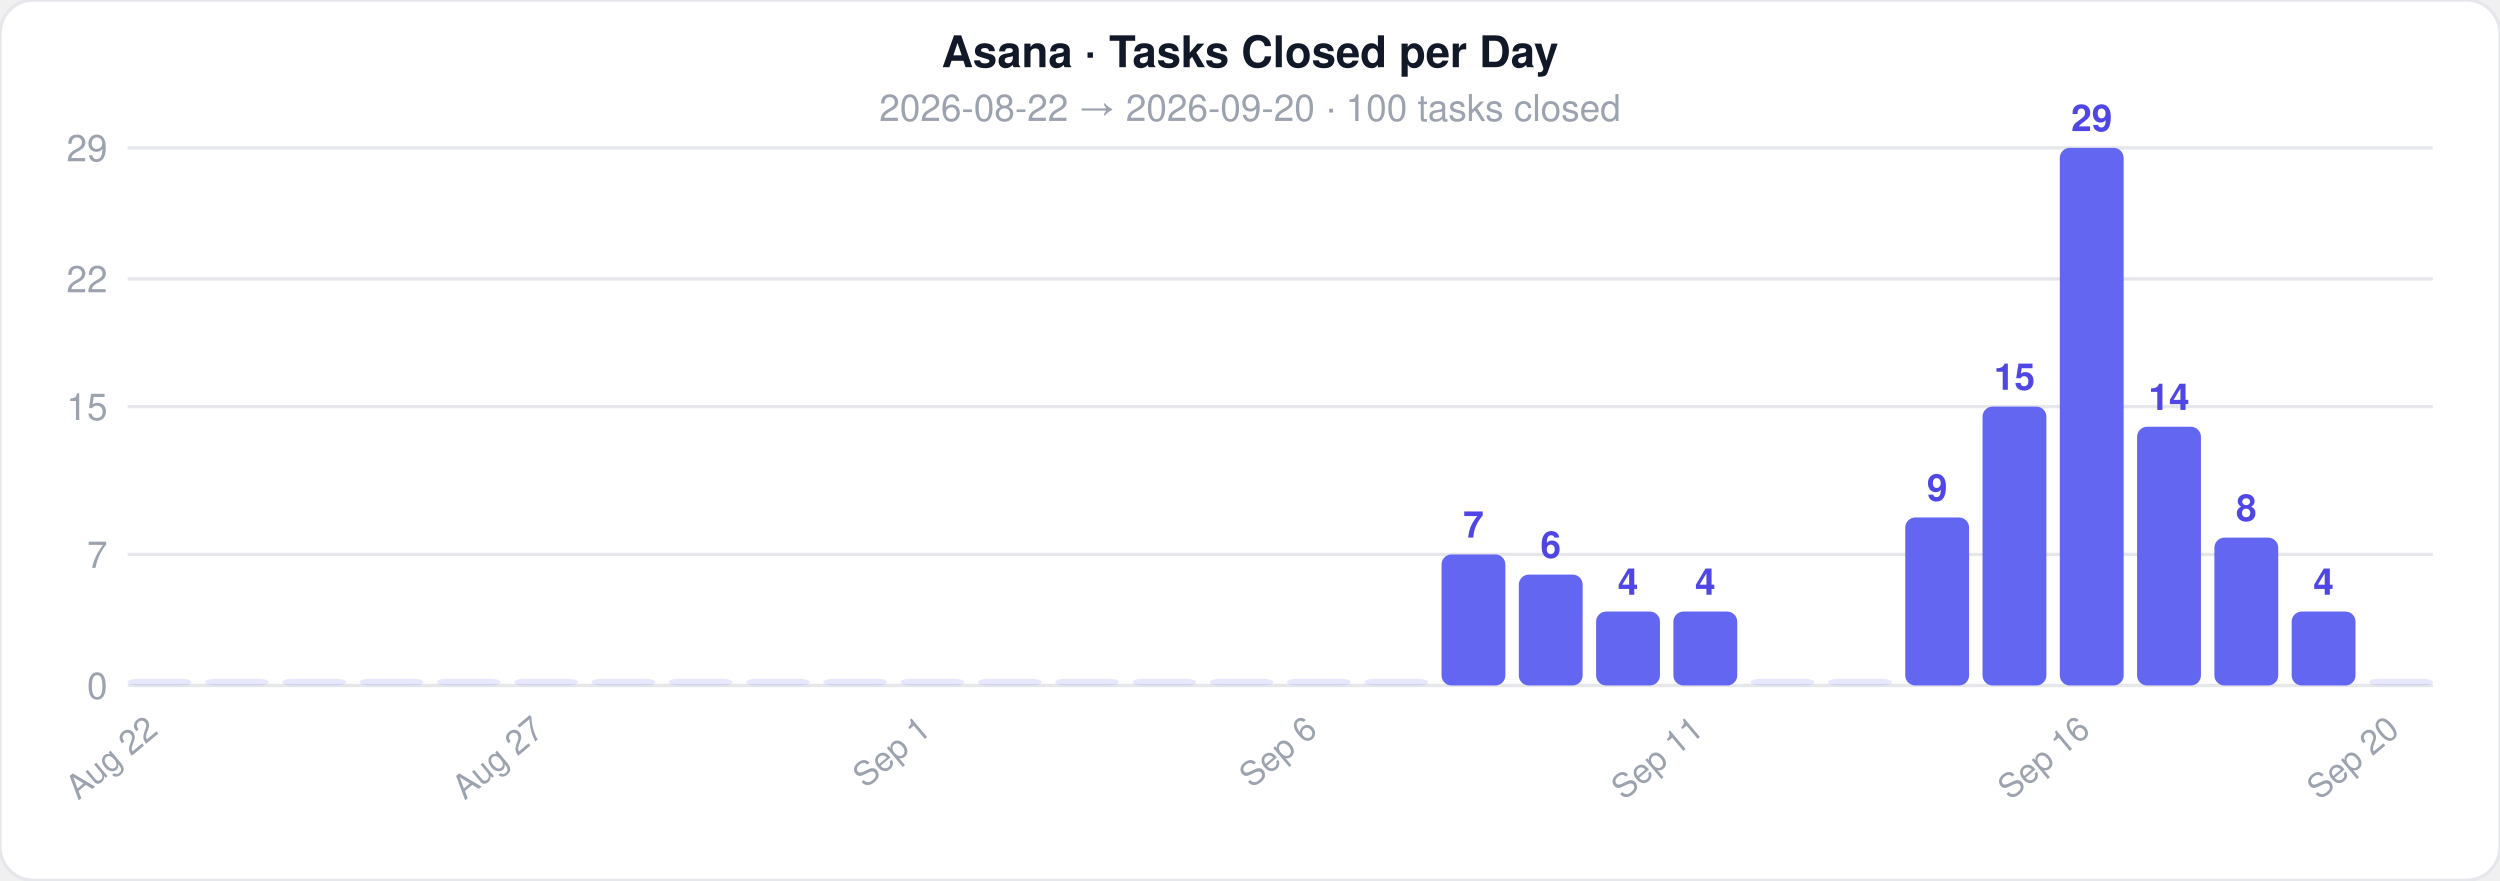
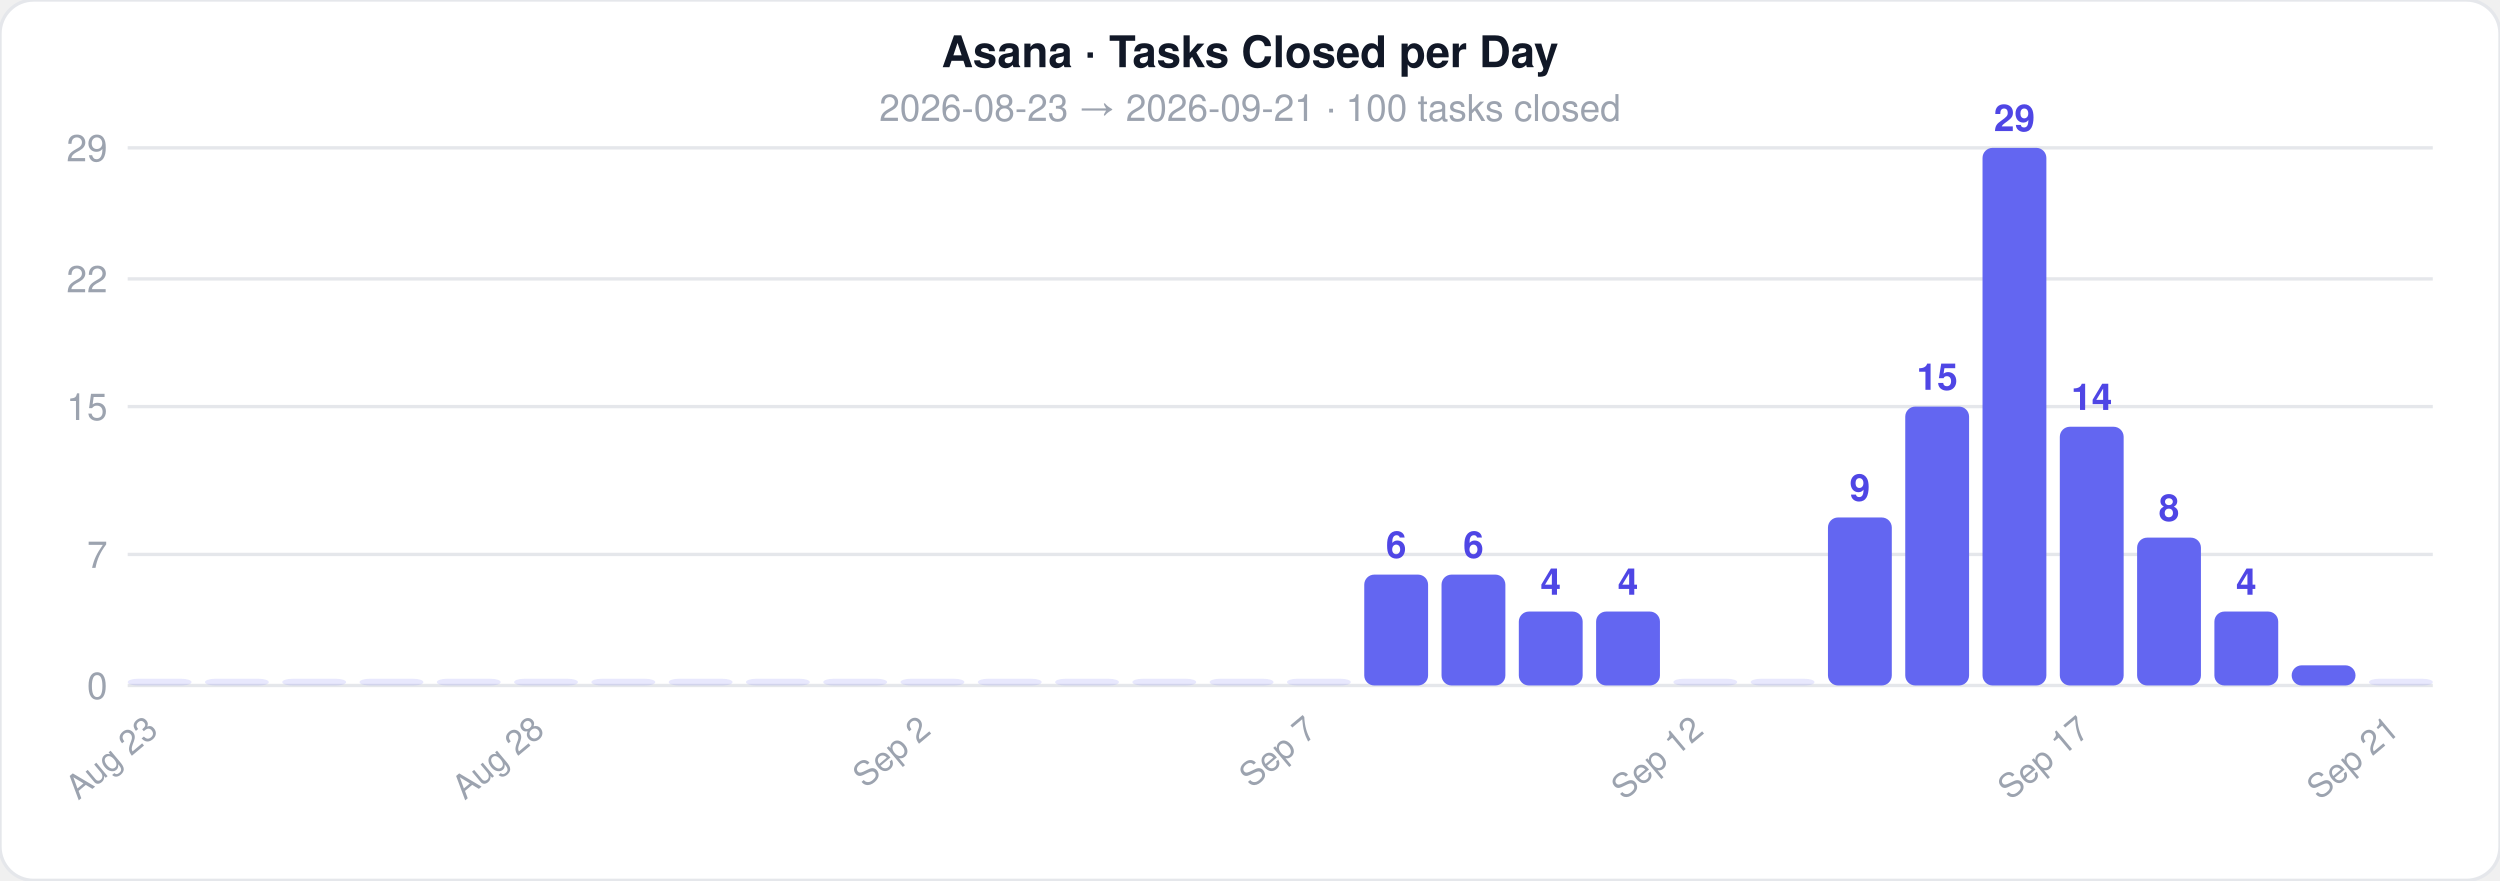
<svg xmlns="http://www.w3.org/2000/svg" width="744" height="262">
  <style>text { font-family: -apple-system, BlinkMacSystemFont, 'Segoe UI', Helvetica, Arial, sans-serif; }</style>
  <rect width="744" height="262" rx="10" fill="#ffffff" stroke="#e5e7eb" stroke-width="1" />
  <text x="372" y="20" text-anchor="middle" font-size="13" font-weight="700" fill="#111827">Asana · Tasks Closed per Day</text>
-   <text x="372" y="36" text-anchor="middle" font-size="11" fill="#9ca3af">2026-08-22  →  2026-09-20  ·  100 tasks closed</text>
+   <text x="372" y="36" text-anchor="middle" font-size="11" fill="#9ca3af">2026-08-23  →  2026-09-21  ·  100 tasks closed</text>
  <line x1="38" y1="204" x2="724" y2="204" stroke="#e5e7eb" stroke-width="1" />
  <text x="32" y="208" text-anchor="end" font-size="11" fill="#9ca3af">0</text>
  <line x1="38" y1="165" x2="724" y2="165" stroke="#e5e7eb" stroke-width="1" />
  <text x="32" y="169" text-anchor="end" font-size="11" fill="#9ca3af">7</text>
  <line x1="38" y1="121" x2="724" y2="121" stroke="#e5e7eb" stroke-width="1" />
  <text x="32" y="125" text-anchor="end" font-size="11" fill="#9ca3af">15</text>
  <line x1="38" y1="83" x2="724" y2="83" stroke="#e5e7eb" stroke-width="1" />
  <text x="32" y="87" text-anchor="end" font-size="11" fill="#9ca3af">22</text>
  <line x1="38" y1="44" x2="724" y2="44" stroke="#e5e7eb" stroke-width="1" />
  <text x="32" y="48" text-anchor="end" font-size="11" fill="#9ca3af">29</text>
  <rect x="38" y="202" width="19" height="2" rx="3" fill="#6366f1" opacity="0.15" />
-   <text x="47.5" y="218" text-anchor="end" font-size="10" fill="#9ca3af" transform="rotate(-40 47.5 218)">Aug 22</text>
+   <text x="47.5" y="218" text-anchor="end" font-size="10" fill="#9ca3af" transform="rotate(-40 47.5 218)">Aug 23</text>
  <rect x="61" y="202" width="19" height="2" rx="3" fill="#6366f1" opacity="0.15" />
  <rect x="84" y="202" width="19" height="2" rx="3" fill="#6366f1" opacity="0.15" />
  <rect x="107" y="202" width="19" height="2" rx="3" fill="#6366f1" opacity="0.15" />
  <rect x="130" y="202" width="19" height="2" rx="3" fill="#6366f1" opacity="0.15" />
  <rect x="153" y="202" width="19" height="2" rx="3" fill="#6366f1" opacity="0.15" />
-   <text x="162.5" y="218" text-anchor="end" font-size="10" fill="#9ca3af" transform="rotate(-40 162.5 218)">Aug 27</text>
+   <text x="162.5" y="218" text-anchor="end" font-size="10" fill="#9ca3af" transform="rotate(-40 162.5 218)">Aug 28</text>
  <rect x="176" y="202" width="19" height="2" rx="3" fill="#6366f1" opacity="0.15" />
  <rect x="199" y="202" width="19" height="2" rx="3" fill="#6366f1" opacity="0.15" />
  <rect x="222" y="202" width="19" height="2" rx="3" fill="#6366f1" opacity="0.15" />
  <rect x="245" y="202" width="19" height="2" rx="3" fill="#6366f1" opacity="0.15" />
  <rect x="268" y="202" width="19" height="2" rx="3" fill="#6366f1" opacity="0.15" />
-   <text x="277.5" y="218" text-anchor="end" font-size="10" fill="#9ca3af" transform="rotate(-40 277.5 218)">Sep 1</text>
+   <text x="277.5" y="218" text-anchor="end" font-size="10" fill="#9ca3af" transform="rotate(-40 277.5 218)">Sep 2</text>
  <rect x="291" y="202" width="19" height="2" rx="3" fill="#6366f1" opacity="0.15" />
  <rect x="314" y="202" width="19" height="2" rx="3" fill="#6366f1" opacity="0.15" />
  <rect x="337" y="202" width="19" height="2" rx="3" fill="#6366f1" opacity="0.15" />
  <rect x="360" y="202" width="19" height="2" rx="3" fill="#6366f1" opacity="0.15" />
  <rect x="383" y="202" width="19" height="2" rx="3" fill="#6366f1" opacity="0.15" />
-   <text x="392.5" y="218" text-anchor="end" font-size="10" fill="#9ca3af" transform="rotate(-40 392.5 218)">Sep 6</text>
-   <rect x="406" y="202" width="19" height="2" rx="3" fill="#6366f1" opacity="0.15" />
-   <rect x="429" y="165" width="19" height="39" rx="3" fill="#6366f1" opacity="1" />
-   <text x="438.5" y="160" text-anchor="middle" font-size="11" fill="#4f46e5" font-weight="600">7</text>
-   <rect x="452" y="171" width="19" height="33" rx="3" fill="#6366f1" opacity="1" />
-   <text x="461.5" y="166" text-anchor="middle" font-size="11" fill="#4f46e5" font-weight="600">6</text>
+   <text x="392.5" y="218" text-anchor="end" font-size="10" fill="#9ca3af" transform="rotate(-40 392.5 218)">Sep 7</text>
+   <rect x="406" y="171" width="19" height="33" rx="3" fill="#6366f1" opacity="1" />
+   <text x="415.5" y="166" text-anchor="middle" font-size="11" fill="#4f46e5" font-weight="600">6</text>
+   <rect x="429" y="171" width="19" height="33" rx="3" fill="#6366f1" opacity="1" />
+   <text x="438.5" y="166" text-anchor="middle" font-size="11" fill="#4f46e5" font-weight="600">6</text>
+   <rect x="452" y="182" width="19" height="22" rx="3" fill="#6366f1" opacity="1" />
+   <text x="461.5" y="177" text-anchor="middle" font-size="11" fill="#4f46e5" font-weight="600">4</text>
  <rect x="475" y="182" width="19" height="22" rx="3" fill="#6366f1" opacity="1" />
  <text x="484.5" y="177" text-anchor="middle" font-size="11" fill="#4f46e5" font-weight="600">4</text>
-   <rect x="498" y="182" width="19" height="22" rx="3" fill="#6366f1" opacity="1" />
-   <text x="507.5" y="177" text-anchor="middle" font-size="11" fill="#4f46e5" font-weight="600">4</text>
-   <text x="507.5" y="218" text-anchor="end" font-size="10" fill="#9ca3af" transform="rotate(-40 507.5 218)">Sep 11</text>
+   <rect x="498" y="202" width="19" height="2" rx="3" fill="#6366f1" opacity="0.15" />
+   <text x="507.5" y="218" text-anchor="end" font-size="10" fill="#9ca3af" transform="rotate(-40 507.5 218)">Sep 12</text>
  <rect x="521" y="202" width="19" height="2" rx="3" fill="#6366f1" opacity="0.15" />
-   <rect x="544" y="202" width="19" height="2" rx="3" fill="#6366f1" opacity="0.15" />
-   <rect x="567" y="154" width="19" height="50" rx="3" fill="#6366f1" opacity="1" />
-   <text x="576.5" y="149" text-anchor="middle" font-size="11" fill="#4f46e5" font-weight="600">9</text>
-   <rect x="590" y="121" width="19" height="83" rx="3" fill="#6366f1" opacity="1" />
-   <text x="599.5" y="116" text-anchor="middle" font-size="11" fill="#4f46e5" font-weight="600">15</text>
-   <rect x="613" y="44" width="19" height="160" rx="3" fill="#6366f1" opacity="1" />
-   <text x="622.5" y="39" text-anchor="middle" font-size="11" fill="#4f46e5" font-weight="600">29</text>
-   <text x="622.5" y="218" text-anchor="end" font-size="10" fill="#9ca3af" transform="rotate(-40 622.5 218)">Sep 16</text>
-   <rect x="636" y="127" width="19" height="77" rx="3" fill="#6366f1" opacity="1" />
-   <text x="645.5" y="122" text-anchor="middle" font-size="11" fill="#4f46e5" font-weight="600">14</text>
-   <rect x="659" y="160" width="19" height="44" rx="3" fill="#6366f1" opacity="1" />
-   <text x="668.5" y="155" text-anchor="middle" font-size="11" fill="#4f46e5" font-weight="600">8</text>
-   <rect x="682" y="182" width="19" height="22" rx="3" fill="#6366f1" opacity="1" />
-   <text x="691.5" y="177" text-anchor="middle" font-size="11" fill="#4f46e5" font-weight="600">4</text>
+   <rect x="544" y="154" width="19" height="50" rx="3" fill="#6366f1" opacity="1" />
+   <text x="553.5" y="149" text-anchor="middle" font-size="11" fill="#4f46e5" font-weight="600">9</text>
+   <rect x="567" y="121" width="19" height="83" rx="3" fill="#6366f1" opacity="1" />
+   <text x="576.5" y="116" text-anchor="middle" font-size="11" fill="#4f46e5" font-weight="600">15</text>
+   <rect x="590" y="44" width="19" height="160" rx="3" fill="#6366f1" opacity="1" />
+   <text x="599.5" y="39" text-anchor="middle" font-size="11" fill="#4f46e5" font-weight="600">29</text>
+   <rect x="613" y="127" width="19" height="77" rx="3" fill="#6366f1" opacity="1" />
+   <text x="622.5" y="122" text-anchor="middle" font-size="11" fill="#4f46e5" font-weight="600">14</text>
+   <text x="622.5" y="218" text-anchor="end" font-size="10" fill="#9ca3af" transform="rotate(-40 622.5 218)">Sep 17</text>
+   <rect x="636" y="160" width="19" height="44" rx="3" fill="#6366f1" opacity="1" />
+   <text x="645.5" y="155" text-anchor="middle" font-size="11" fill="#4f46e5" font-weight="600">8</text>
+   <rect x="659" y="182" width="19" height="22" rx="3" fill="#6366f1" opacity="1" />
+   <text x="668.5" y="177" text-anchor="middle" font-size="11" fill="#4f46e5" font-weight="600">4</text>
+   <rect x="682" y="198" width="19" height="6" rx="3" fill="#6366f1" opacity="1" />
  <rect x="705" y="202" width="19" height="2" rx="3" fill="#6366f1" opacity="0.15" />
-   <text x="714.5" y="218" text-anchor="end" font-size="10" fill="#9ca3af" transform="rotate(-40 714.5 218)">Sep 20</text>
+   <text x="714.5" y="218" text-anchor="end" font-size="10" fill="#9ca3af" transform="rotate(-40 714.5 218)">Sep 21</text>
</svg>
